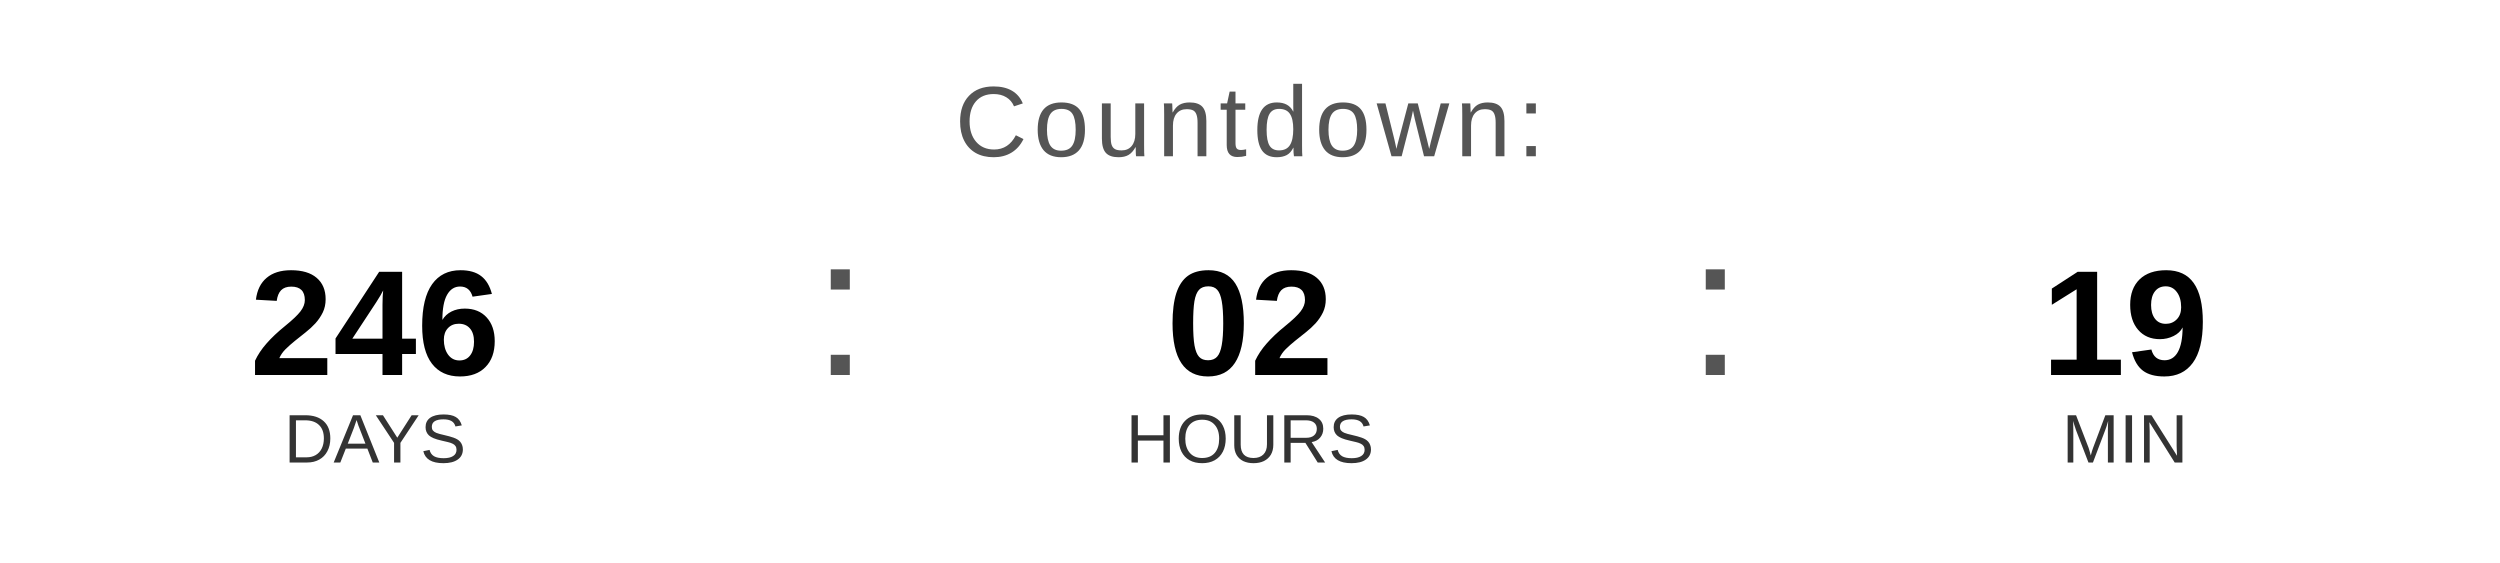
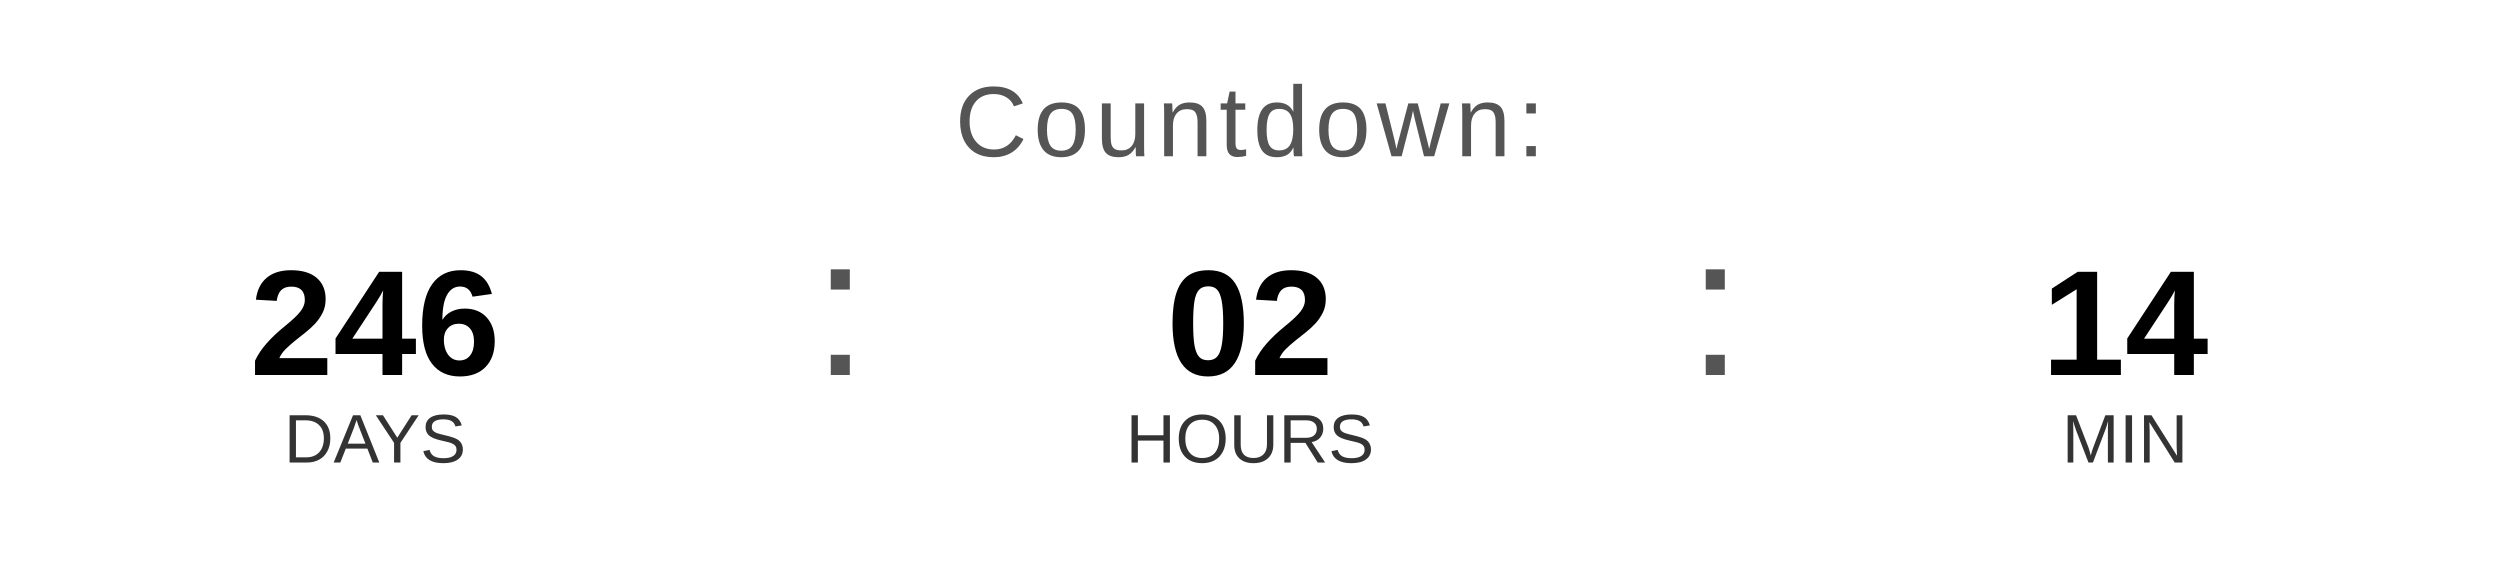
<svg xmlns="http://www.w3.org/2000/svg" width="400" height="90" viewBox="0 0 400 90">
  <text x="200" y="25" font-family="Arial, Helvetica, sans-serif" font-size="16" fill="#555555" text-anchor="middle" letter-spacing="1">
    Countdown:
  </text>
  <text x="60" y="60" font-family="Arial, Helvetica, sans-serif" font-size="24" font-weight="bold" fill="#000000" text-anchor="middle">246</text>
  <text x="60" y="74" font-family="Arial, Helvetica, sans-serif" font-size="11" fill="#333333" text-anchor="middle">DAYS</text>
  <text x="130" y="60" font-family="Arial, sans-serif" font-size="32" fill="#555555">:</text>
  <text x="200" y="60" font-family="Arial, Helvetica, sans-serif" font-size="24" font-weight="bold" fill="#000000" text-anchor="middle">02</text>
  <text x="200" y="74" font-family="Arial, Helvetica, sans-serif" font-size="11" fill="#333333" text-anchor="middle">HOURS</text>
  <text x="270" y="60" font-family="Arial, sans-serif" font-size="32" fill="#555555">:</text>
-   <text x="340" y="60" font-family="Arial, Helvetica, sans-serif" font-size="24" font-weight="bold" fill="#000000" text-anchor="middle">19</text>
+   <text x="340" y="60" font-family="Arial, Helvetica, sans-serif" font-size="24" font-weight="bold" fill="#000000" text-anchor="middle">14</text>
  <text x="340" y="74" font-family="Arial, Helvetica, sans-serif" font-size="11" fill="#333333" text-anchor="middle">MIN</text>
</svg>
